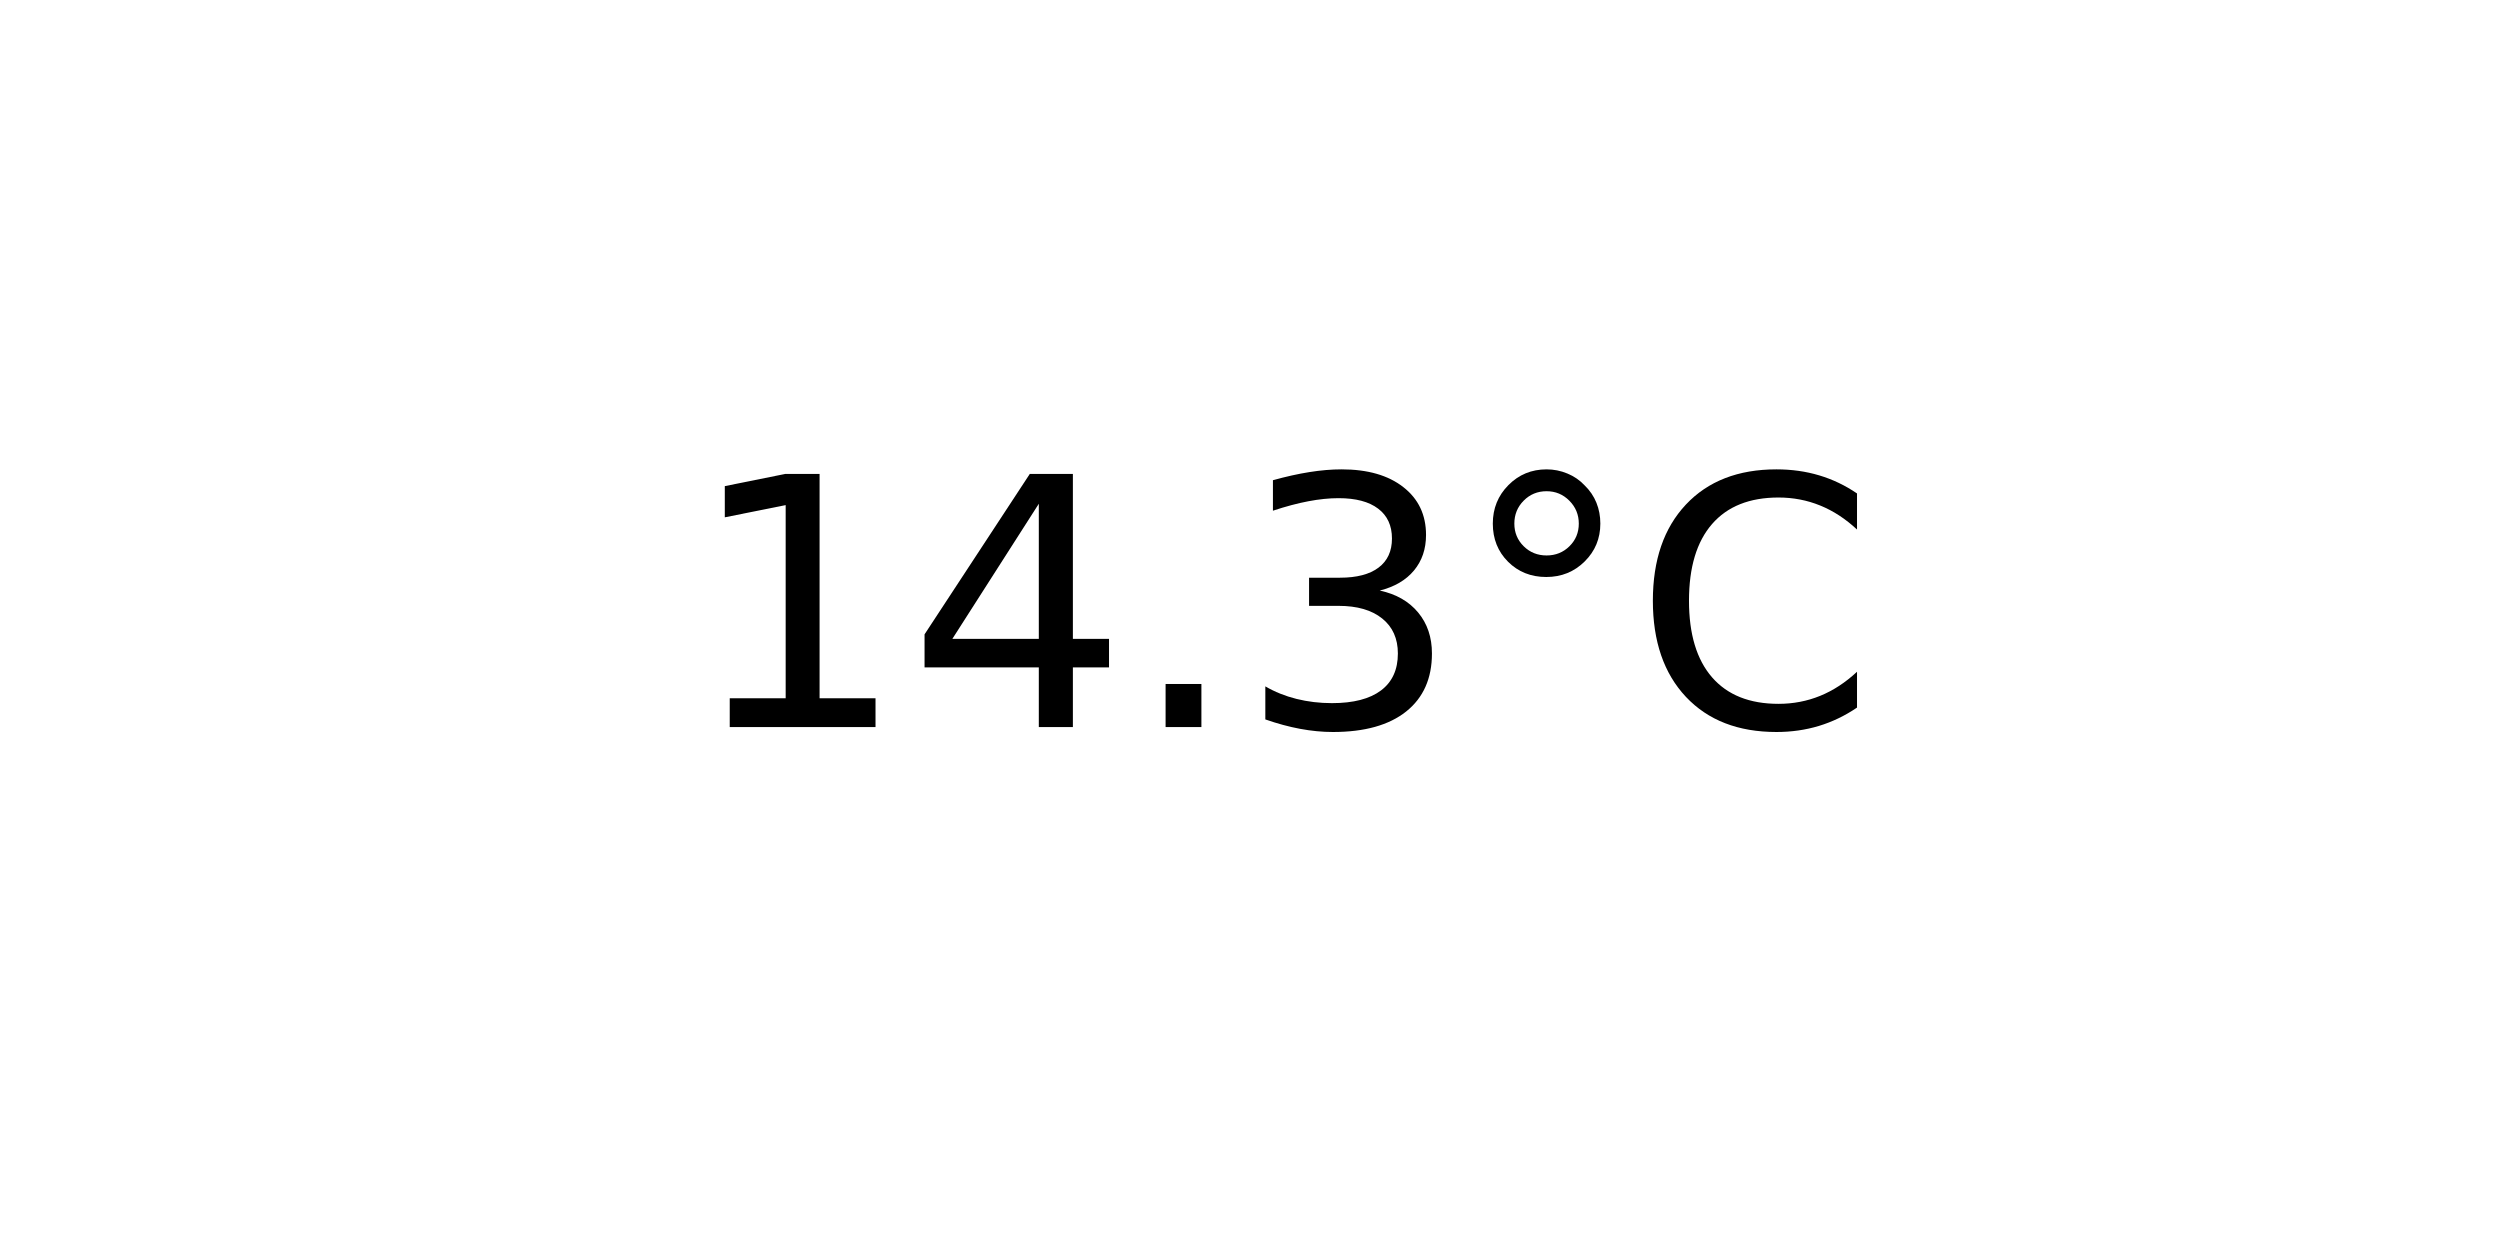
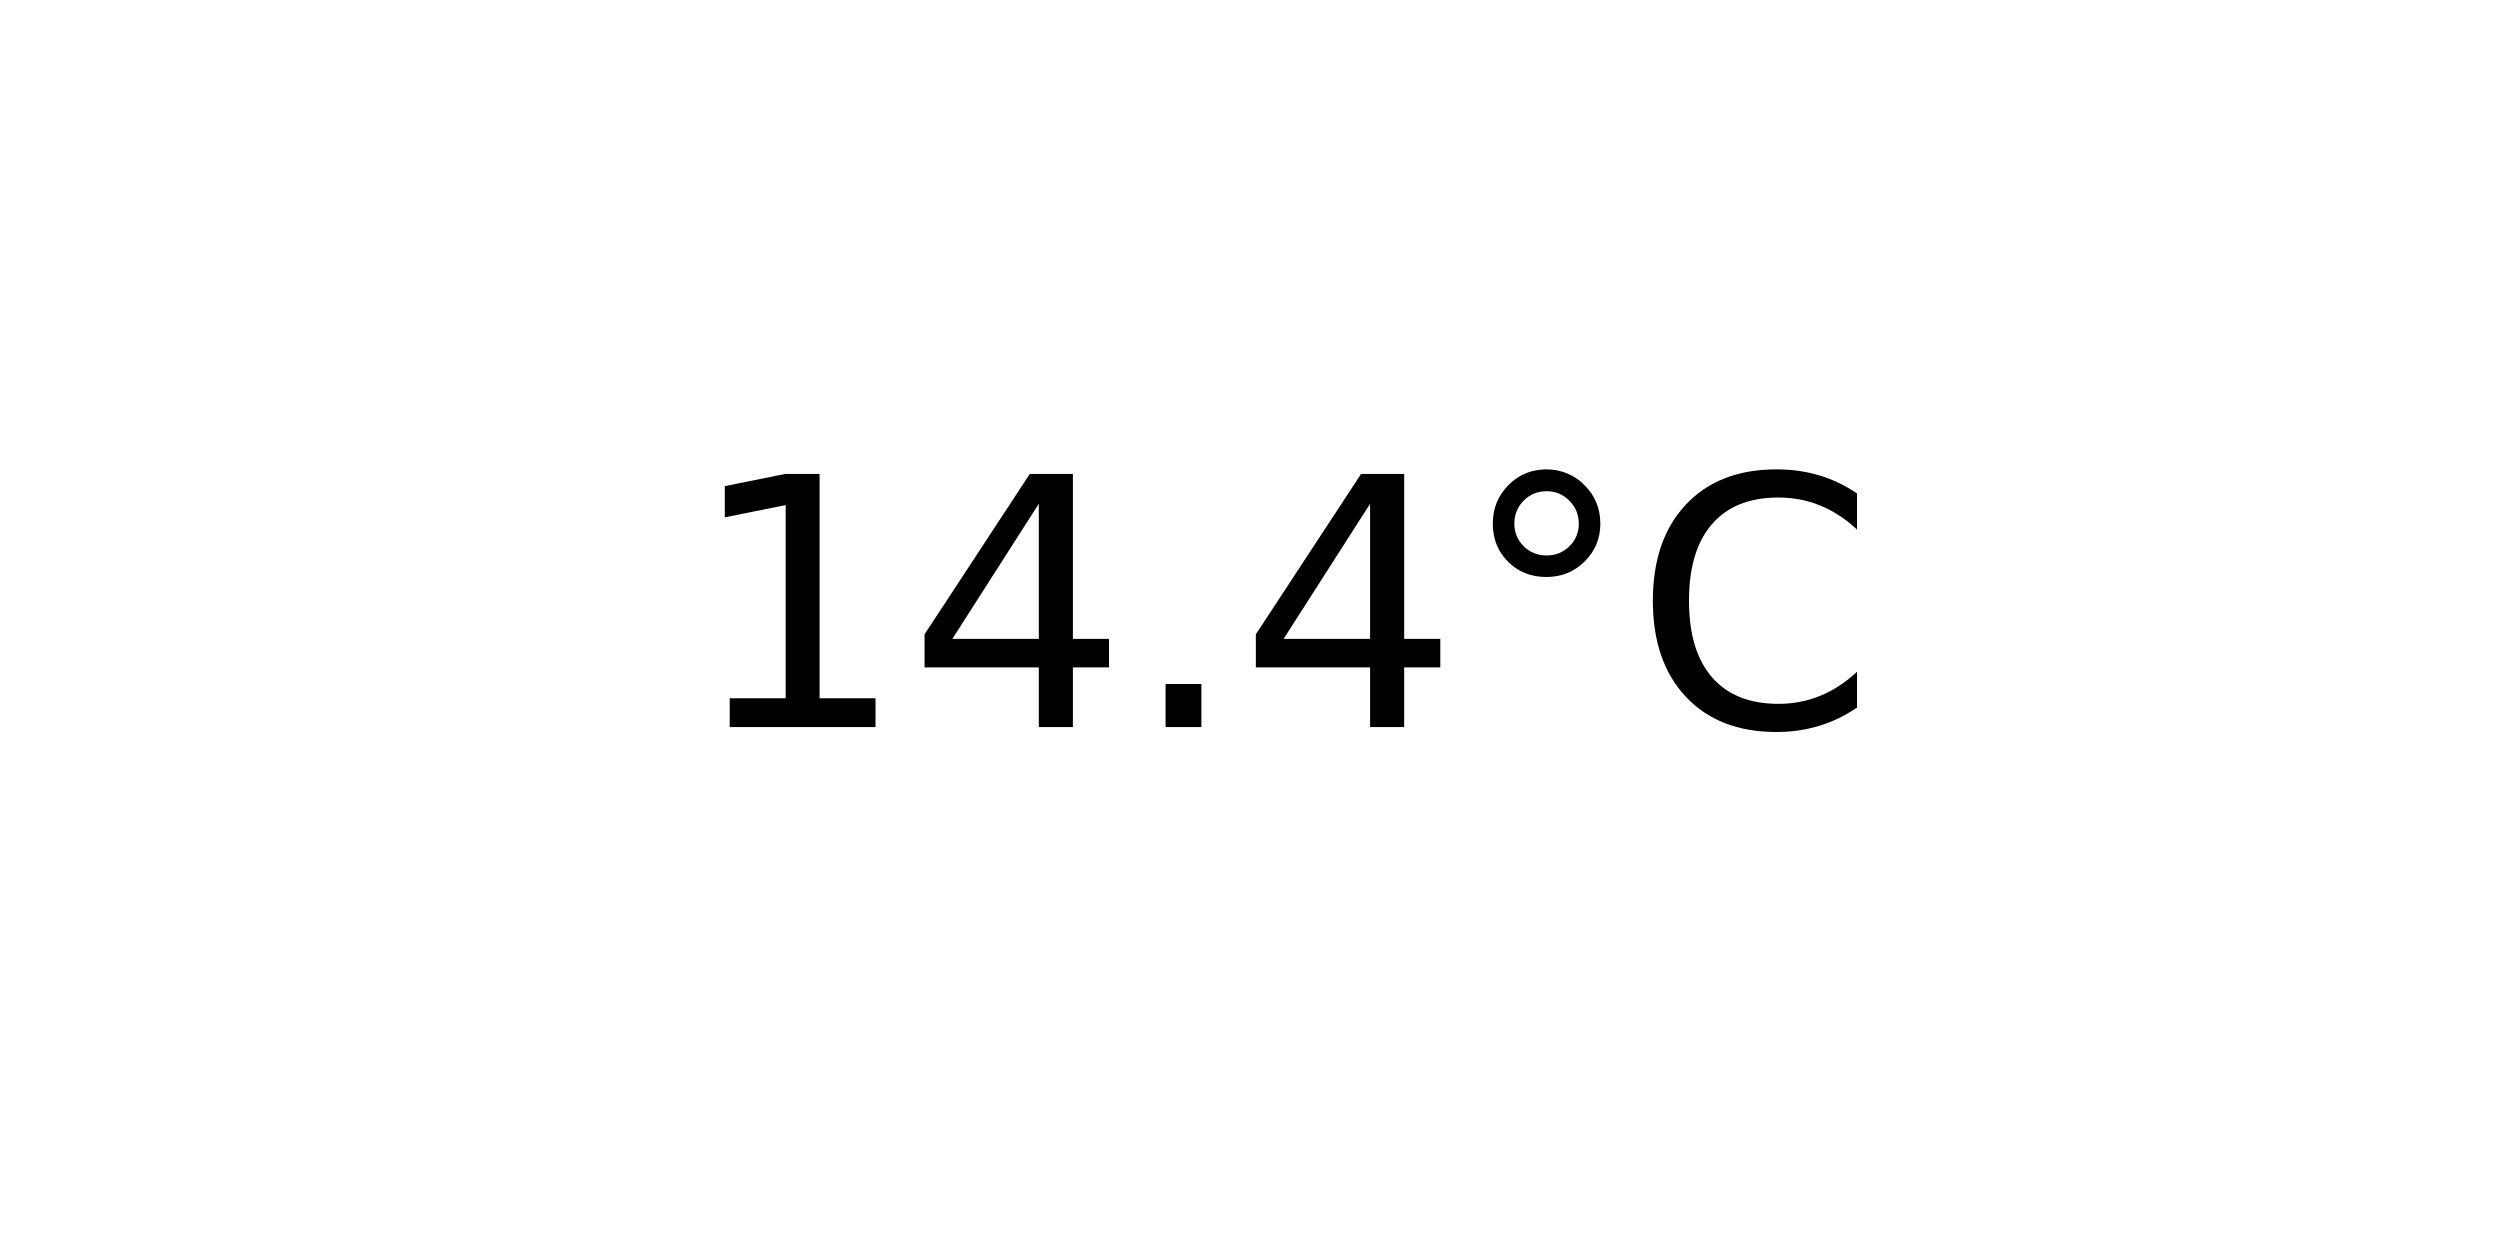
<svg xmlns="http://www.w3.org/2000/svg" xmlns:xlink="http://www.w3.org/1999/xlink" width="72pt" height="36pt" viewBox="0 0 72 36" version="1.1">
  <defs>
    <style type="text/css">*{stroke-linejoin: round; stroke-linecap: butt}</style>
  </defs>
  <g id="figure_1">
    <g id="axes_1">
      <g id="text_1">
        <g transform="translate(19.77578 20.93937) scale(0.1 -0.1)">
          <defs>
            <path id="DejaVuSans-31" d="M 794 531  L 1825 531  L 1825 4091  L 703 3866  L 703 4441  L 1819 4666  L 2450 4666  L 2450 531  L 3481 531  L 3481 0  L 794 0  L 794 531  z " transform="scale(0.015625)" />
            <path id="DejaVuSans-34" d="M 2419 4116  L 825 1625  L 2419 1625  L 2419 4116  z M 2253 4666  L 3047 4666  L 3047 1625  L 3713 1625  L 3713 1100  L 3047 1100  L 3047 0  L 2419 0  L 2419 1100  L 313 1100  L 313 1709  L 2253 4666  z " transform="scale(0.015625)" />
            <path id="DejaVuSans-2e" d="M 684 794  L 1344 794  L 1344 0  L 684 0  L 684 794  z " transform="scale(0.015625)" />
-             <path id="DejaVuSans-33" d="M 2597 2516  Q 3050 2419 3304 2112  Q 3559 1806 3559 1356  Q 3559 666 3084 287  Q 2609 -91 1734 -91  Q 1441 -91 1130 -33  Q 819 25 488 141  L 488 750  Q 750 597 1062 519  Q 1375 441 1716 441  Q 2309 441 2620 675  Q 2931 909 2931 1356  Q 2931 1769 2642 2001  Q 2353 2234 1838 2234  L 1294 2234  L 1294 2753  L 1863 2753  Q 2328 2753 2575 2939  Q 2822 3125 2822 3475  Q 2822 3834 2567 4026  Q 2313 4219 1838 4219  Q 1578 4219 1281 4162  Q 984 4106 628 3988  L 628 4550  Q 988 4650 1302 4700  Q 1616 4750 1894 4750  Q 2613 4750 3031 4423  Q 3450 4097 3450 3541  Q 3450 3153 3228 2886  Q 3006 2619 2597 2516  z " transform="scale(0.015625)" />
            <path id="DejaVuSans-b0" d="M 1600 4347  Q 1350 4347 1178 4173  Q 1006 4000 1006 3750  Q 1006 3503 1178 3333  Q 1350 3163 1600 3163  Q 1850 3163 2022 3333  Q 2194 3503 2194 3750  Q 2194 3997 2020 4172  Q 1847 4347 1600 4347  z M 1600 4750  Q 1800 4750 1984 4673  Q 2169 4597 2303 4453  Q 2447 4313 2519 4134  Q 2591 3956 2591 3750  Q 2591 3338 2302 3052  Q 2013 2766 1594 2766  Q 1172 2766 890 3047  Q 609 3328 609 3750  Q 609 4169 896 4459  Q 1184 4750 1600 4750  z " transform="scale(0.015625)" />
            <path id="DejaVuSans-43" d="M 4122 4306  L 4122 3641  Q 3803 3938 3442 4084  Q 3081 4231 2675 4231  Q 1875 4231 1450 3742  Q 1025 3253 1025 2328  Q 1025 1406 1450 917  Q 1875 428 2675 428  Q 3081 428 3442 575  Q 3803 722 4122 1019  L 4122 359  Q 3791 134 3420 21  Q 3050 -91 2638 -91  Q 1578 -91 968 557  Q 359 1206 359 2328  Q 359 3453 968 4101  Q 1578 4750 2638 4750  Q 3056 4750 3426 4639  Q 3797 4528 4122 4306  z " transform="scale(0.015625)" />
          </defs>
          <use xlink:href="#DejaVuSans-31" />
          <use xlink:href="#DejaVuSans-34" x="63.623" />
          <use xlink:href="#DejaVuSans-2e" x="127.246" />
-           <use xlink:href="#DejaVuSans-33" x="159.033" />
+           <use xlink:href="#DejaVuSans-34" x="159.033" />
          <use xlink:href="#DejaVuSans-b0" x="222.656" />
          <use xlink:href="#DejaVuSans-43" x="272.656" />
        </g>
      </g>
    </g>
  </g>
</svg>
